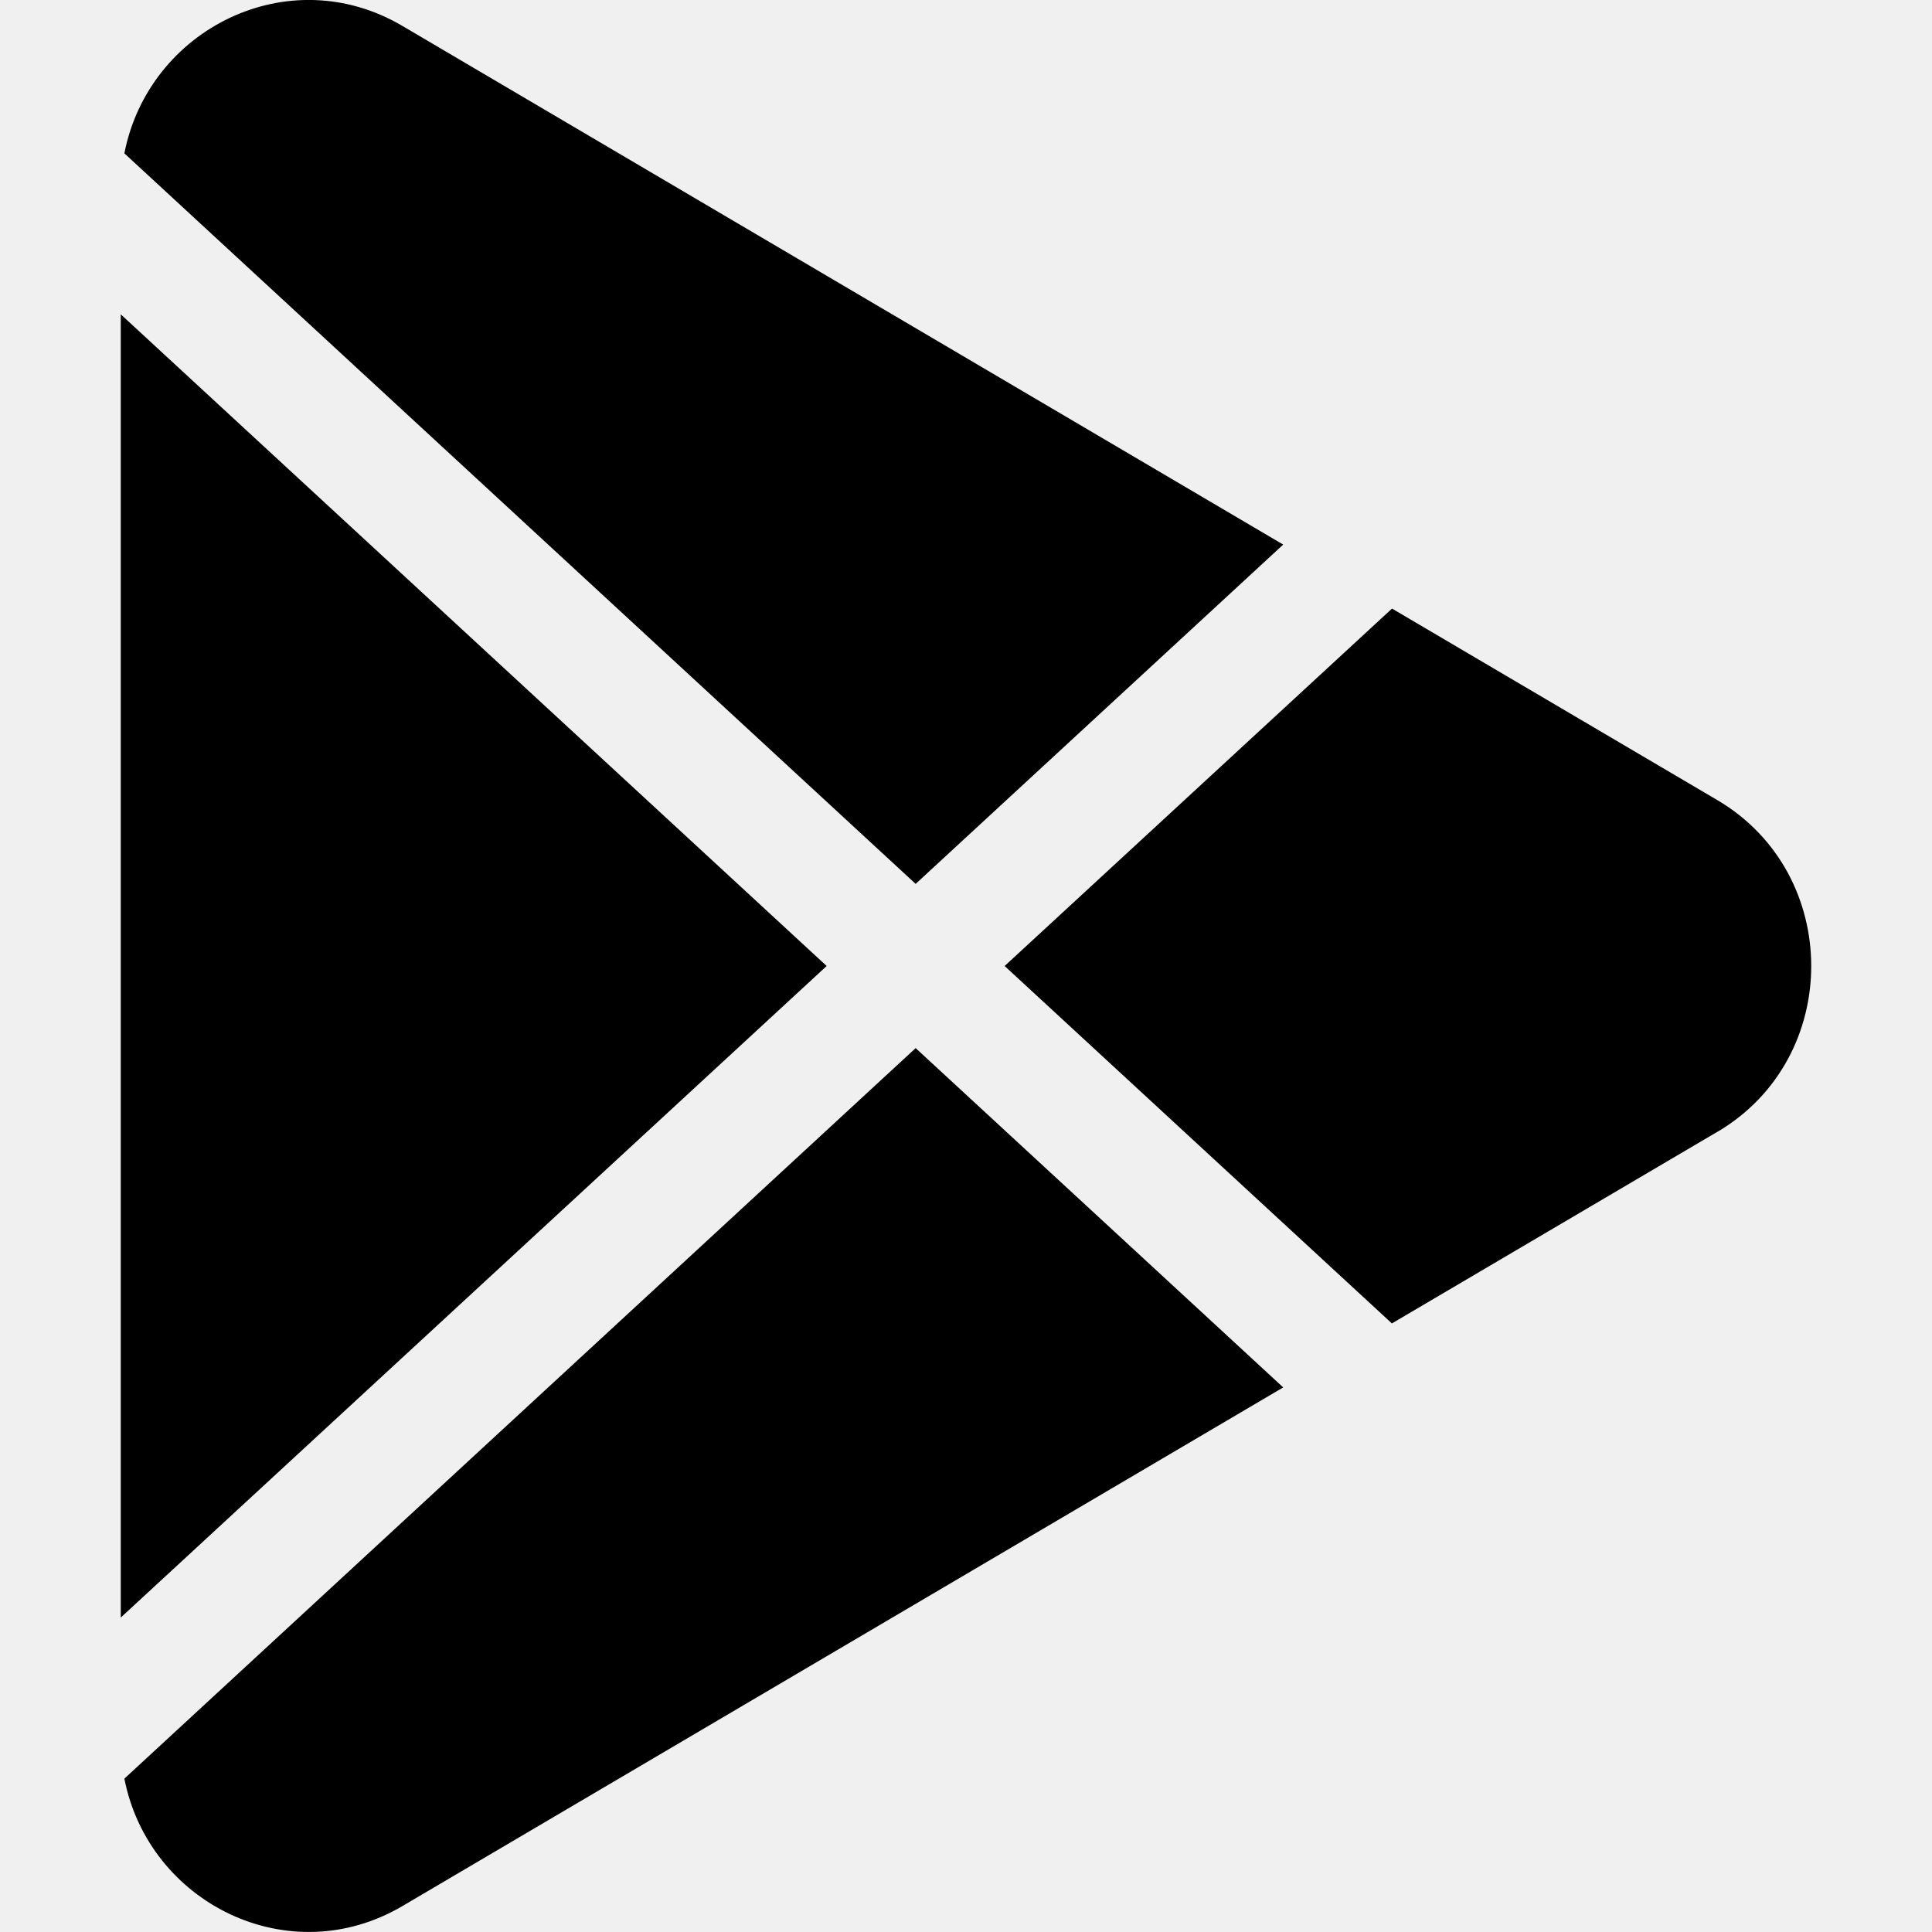
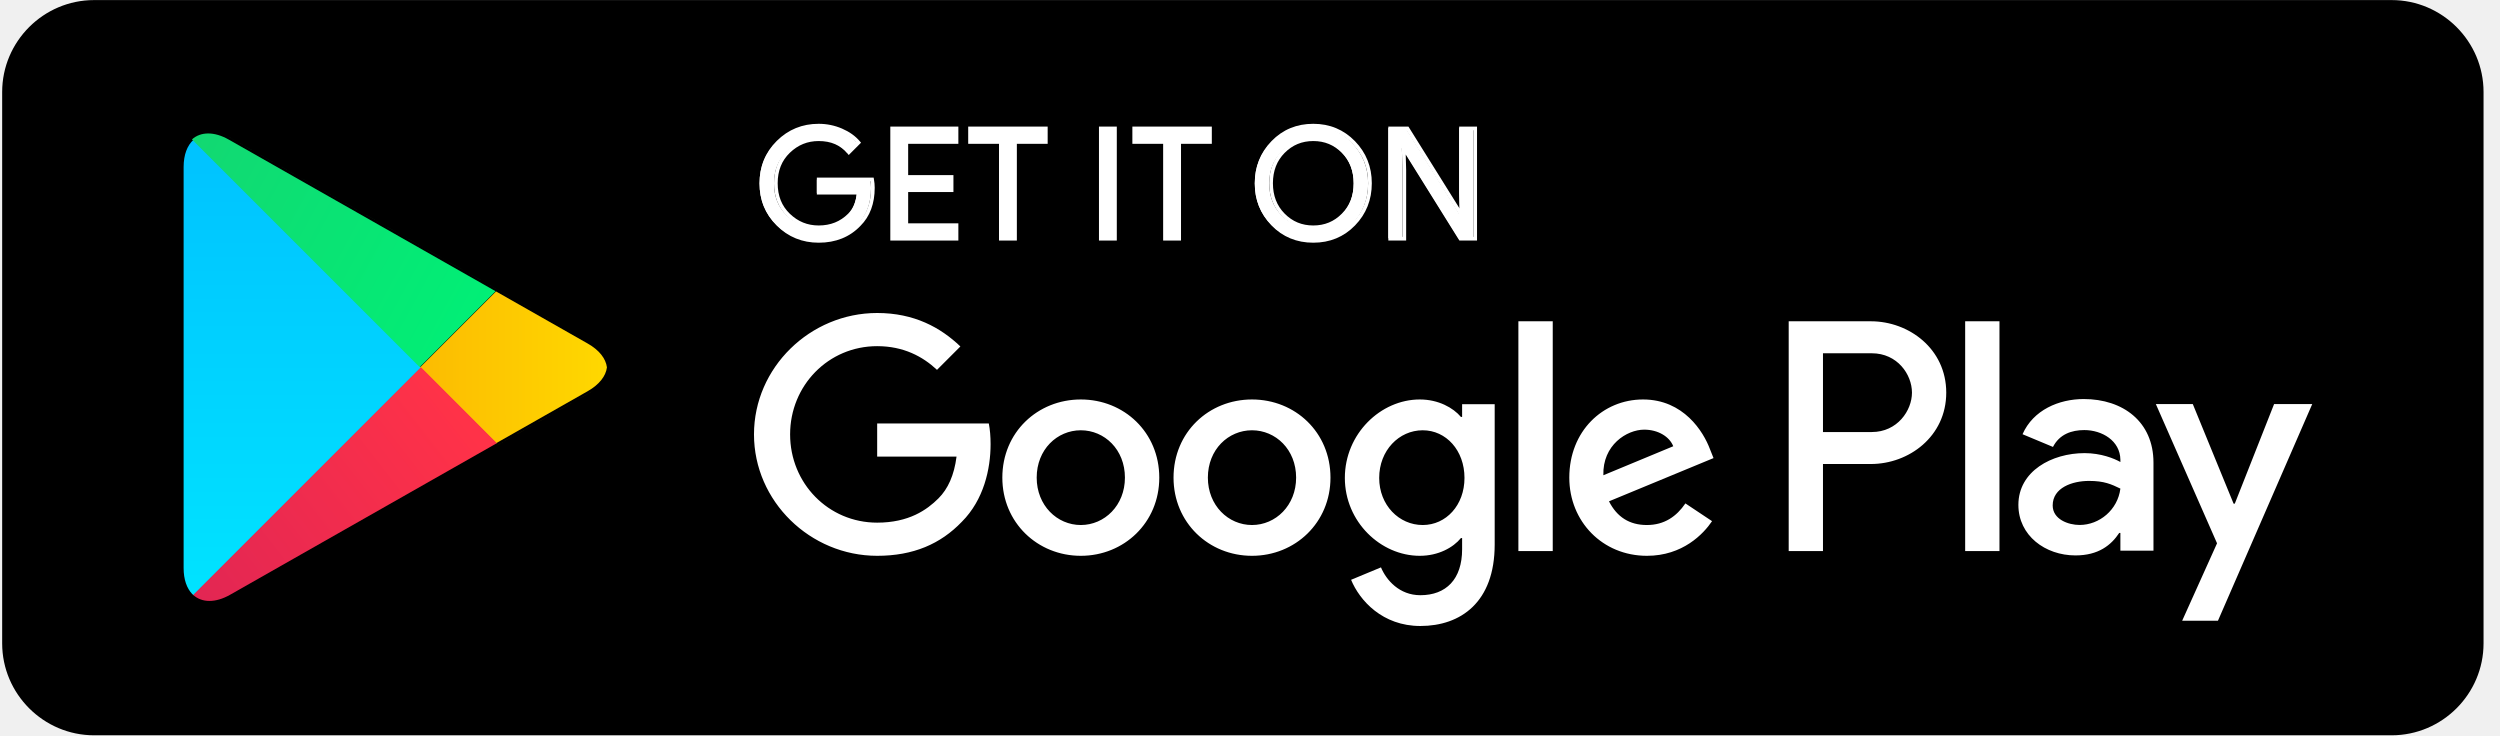
- <svg xmlns="http://www.w3.org/2000/svg" width="16" height="16" fill="currentColor" class="bi bi-google-play" viewBox="0 0 16 16">
-   <path d="M14.222 9.374c1.037-.61 1.037-2.137 0-2.748L11.528 5.04 8.32 8l3.207 2.96 2.694-1.586Zm-3.595 2.116L7.583 8.68 1.03 14.73c.201 1.029 1.36 1.61 2.303 1.055l7.294-4.295ZM1 13.396V2.603L6.846 8 1 13.396ZM1.03 1.27l6.553 6.05 3.044-2.81L3.333.215C2.39-.341 1.231.24 1.03 1.27Z" />
+ <svg xmlns="http://www.w3.org/2000/svg" width="136" height="40" viewBox="0 0 136 40" fill="none">
+   <path d="M130.106 40H5.118C2.368 40 0.118 37.75 0.118 35V5.003C0.118 2.253 2.368 0.004 5.118 0.004H130.106C132.856 0.004 135.105 2.253 135.105 5.003V35C135.105 37.75 132.856 40 130.106 40Z" fill="black" />
+   <path d="M47.384 10.226C47.384 11.064 47.136 11.731 46.639 12.229C46.074 12.82 45.34 13.116 44.436 13.116C43.57 13.116 42.833 12.816 42.228 12.216C41.621 11.615 41.319 10.871 41.319 9.982C41.319 9.094 41.621 8.35 42.228 7.75C42.833 7.149 43.57 6.849 44.436 6.849C44.864 6.849 45.276 6.933 45.666 7.101C46.057 7.269 46.37 7.492 46.605 7.771L46.077 8.299C45.68 7.824 45.133 7.587 44.436 7.587C43.804 7.587 43.258 7.809 42.797 8.252C42.336 8.696 42.106 9.273 42.106 9.982C42.106 10.692 42.336 11.269 42.797 11.713C43.258 12.157 43.804 12.379 44.436 12.379C45.105 12.379 45.663 12.156 46.111 11.709C46.401 11.418 46.569 11.013 46.613 10.494H44.436V9.773H47.342C47.37 9.93 47.384 10.08 47.384 10.226Z" fill="white" />
+   <path d="M47.584 10.213H47.384C47.383 11.032 47.144 11.667 46.668 12.145L46.667 12.146V12.147C46.12 12.717 45.419 13.002 44.536 13.002C43.693 13.002 42.987 12.714 42.398 12.132C41.81 11.548 41.52 10.835 41.519 9.969C41.52 9.103 41.81 8.391 42.398 7.807C42.987 7.224 43.693 6.936 44.536 6.935C44.952 6.935 45.349 7.016 45.727 7.179C46.106 7.342 46.405 7.556 46.628 7.821L46.705 7.757L46.634 7.686L46.107 8.214L46.177 8.285L46.254 8.221C45.838 7.722 45.255 7.471 44.536 7.473C43.88 7.472 43.304 7.706 42.828 8.167C42.346 8.63 42.105 9.239 42.106 9.969C42.105 10.7 42.346 11.309 42.828 11.772C43.304 12.233 43.88 12.467 44.536 12.466C45.227 12.467 45.817 12.232 46.281 11.767C46.591 11.456 46.767 11.025 46.813 10.489L46.823 10.381H44.636V9.86H47.442V9.76L47.344 9.778C47.371 9.929 47.384 10.073 47.384 10.213H47.584C47.584 10.061 47.57 9.904 47.54 9.742L47.526 9.66H44.436V10.581H46.713V10.481L46.614 10.472C46.57 10.975 46.41 11.354 46.14 11.625C45.71 12.053 45.184 12.265 44.536 12.266C43.927 12.265 43.412 12.056 42.967 11.628C42.526 11.202 42.307 10.658 42.306 9.969C42.307 9.281 42.526 8.737 42.967 8.311C43.412 7.883 43.927 7.674 44.536 7.673C45.212 7.674 45.721 7.898 46.101 8.349L46.171 8.433L46.775 7.828L46.84 7.763L46.781 7.693C46.535 7.4 46.208 7.168 45.806 6.995C45.404 6.822 44.977 6.735 44.536 6.735C43.646 6.734 42.879 7.047 42.257 7.665C41.633 8.282 41.318 9.058 41.319 9.969C41.318 10.88 41.633 11.656 42.257 12.274C42.879 12.892 43.647 13.204 44.536 13.203C45.461 13.204 46.229 12.896 46.811 12.285L46.739 12.216L46.81 12.286C47.328 11.769 47.585 11.069 47.584 10.213Z" fill="white" />
+   <path d="M52.087 7.7H49.355V9.602H51.819V10.323H49.355V12.225H52.087V12.962H48.584V6.962H52.087V7.7Z" fill="white" />
+   <path d="M52.035 7.724V7.624H49.203V9.726H51.667V10.247H49.203V12.349H51.935V12.886H48.633V7.086H51.935V7.724H52.035V7.624V7.724H52.135V6.886H48.433V13.086H52.135V12.149H49.404V10.447H51.867V9.526H49.404V7.824H52.135V7.724H52.035Z" fill="white" />
+   <path d="M55.269 12.962H54.498V7.7H52.822V6.962H56.944V7.7H55.269V12.962Z" fill="white" />
+   <path d="M55.217 12.986V12.886H54.546V7.624H52.87V7.086H56.793V7.624H55.117V12.986H55.217V12.886V12.986H55.317V7.824H56.993V6.886H52.67V7.824H54.346V13.086H55.317V12.986H55.217Z" fill="white" />
+   <path d="M60.706 6.962H59.935V12.962H60.706V6.962Z" fill="white" />
+   <path d="M59.884 12.986H59.984V7.086H60.554V12.886H59.884V12.986H59.984H59.884V13.086H60.754V6.886H59.784V13.086H59.884V12.986Z" fill="white" />
+   <path d="M64.199 12.962H63.427V7.7H61.752V6.962H65.875V7.7H64.199V12.962Z" fill="white" />
+   <path d="M64.147 12.986V12.886H63.475V7.624H61.801V7.086H65.723V7.624H64.047V12.986H64.147V12.886V12.986H64.247V7.824H65.923V6.886H61.601V7.824H63.275V13.086H64.247V12.986H64.147Z" fill="white" />
+   <path d="M69.713 11.705C70.157 12.154 70.7 12.379 71.343 12.379C71.984 12.379 72.528 12.154 72.972 11.705C73.416 11.255 73.639 10.681 73.639 9.982C73.639 9.284 73.416 8.71 72.972 8.261C72.528 7.812 71.984 7.587 71.343 7.587C70.7 7.587 70.157 7.812 69.713 8.261C69.269 8.71 69.047 9.284 69.047 9.982C69.047 10.681 69.269 11.255 69.713 11.705ZM73.542 12.207C72.952 12.814 72.219 13.116 71.343 13.116C70.466 13.116 69.732 12.814 69.144 12.207C68.554 11.601 68.26 10.859 68.26 9.982C68.26 9.105 68.554 8.364 69.144 7.759C69.732 7.152 70.466 6.849 71.343 6.849C72.214 6.849 72.945 7.154 73.538 7.763C74.13 8.371 74.426 9.111 74.426 9.982C74.426 10.859 74.131 11.601 73.542 12.207Z" fill="white" />
+   <path d="M69.813 11.692L69.742 11.762C70.202 12.23 70.776 12.467 71.442 12.466C72.108 12.467 72.683 12.23 73.143 11.762C73.606 11.294 73.84 10.689 73.839 9.969C73.84 9.25 73.606 8.645 73.143 8.177C72.683 7.709 72.108 7.472 71.442 7.473C70.776 7.472 70.202 7.709 69.742 8.177C69.279 8.645 69.046 9.25 69.047 9.969C69.046 10.689 69.279 11.294 69.742 11.762L69.813 11.692L69.884 11.621C69.46 11.19 69.248 10.647 69.247 9.969C69.248 9.292 69.46 8.749 69.884 8.317V8.318C70.312 7.886 70.823 7.674 71.442 7.673C72.061 7.674 72.573 7.886 73 8.317V8.318C73.426 8.749 73.638 9.292 73.639 9.969C73.638 10.647 73.426 11.19 73 11.621C72.573 12.053 72.061 12.265 71.442 12.266C70.823 12.265 70.312 12.053 69.884 11.621L69.813 11.692ZM73.714 12.264L73.57 12.124C72.997 12.711 72.296 13.002 71.442 13.002C70.588 13.002 69.887 12.711 69.315 12.124L69.312 12.122L69.315 12.124C68.743 11.535 68.461 10.824 68.46 9.969C68.461 9.115 68.743 8.404 69.315 7.815C69.887 7.227 70.588 6.936 71.442 6.935C72.291 6.936 72.99 7.228 73.566 7.819C74.141 8.411 74.425 9.12 74.426 9.969C74.425 10.824 74.141 11.535 73.57 12.124L73.714 12.264C74.32 11.641 74.627 10.869 74.626 9.969C74.627 9.075 74.319 8.305 73.71 7.679C73.1 7.052 72.337 6.734 71.442 6.735C70.543 6.734 69.777 7.05 69.172 7.675C68.564 8.298 68.259 9.07 68.26 9.969C68.259 10.869 68.564 11.641 69.172 12.264L69.175 12.267L69.172 12.264C69.777 12.889 70.543 13.204 71.442 13.203C72.342 13.204 73.107 12.889 73.714 12.264Z" fill="white" />
+   <path d="M75.525 12.962V6.962H76.463L79.379 11.63H79.412L79.379 10.474V6.962H80.15V12.962H79.346L76.295 8.069H76.262L76.295 9.225V12.962H75.525Z" fill="white" />
+   <path d="M75.625 12.986H75.725V7.086H76.508L79.424 11.754H79.615L79.579 10.496V7.086H80.15V12.886H79.501L76.451 7.993H76.259L76.295 9.251V12.886H75.625V12.986H75.725H75.625V13.086H76.495V9.248L76.462 8.09L76.362 8.093V8.193H76.395V8.093L76.31 8.146L79.391 13.086H80.35V6.886H79.379V10.499L79.412 11.657L79.511 11.654V11.554H79.478V11.654L79.564 11.601L76.619 6.886H75.525V13.086H75.625V12.986Z" fill="white" />
+   <path d="M106.905 29.979H108.771V17.478H106.905V29.979ZM123.711 21.981L121.572 27.4H121.508L119.288 21.981H117.278L120.607 29.556L118.709 33.769H120.656L125.786 21.981H123.711ZM113.13 28.558C112.518 28.558 111.666 28.253 111.666 27.497C111.666 26.532 112.728 26.162 113.644 26.162C114.465 26.162 114.85 26.339 115.349 26.58C115.204 27.738 114.207 28.558 113.13 28.558ZM113.355 21.708C112.004 21.708 110.605 22.303 110.026 23.622L111.682 24.313C112.036 23.622 112.695 23.396 113.387 23.396C114.352 23.396 115.333 23.975 115.349 25.004V25.133C115.011 24.94 114.288 24.65 113.403 24.65C111.618 24.65 109.8 25.631 109.8 27.465C109.8 29.137 111.264 30.215 112.904 30.215C114.159 30.215 114.85 29.652 115.285 28.993H115.349V29.958H117.149V25.165C117.149 22.945 115.494 21.708 113.355 21.708ZM101.824 23.503H99.17V19.218H101.824C103.219 19.218 104.011 20.373 104.011 21.361C104.011 22.33 103.219 23.503 101.824 23.503ZM101.776 17.478H97.305V29.979H99.17V25.242H101.776C103.844 25.242 105.876 23.745 105.876 21.361C105.876 18.975 103.844 17.478 101.776 17.478ZM77.396 28.561C76.108 28.561 75.028 27.481 75.028 25.999C75.028 24.501 76.108 23.407 77.396 23.407C78.669 23.407 79.668 24.501 79.668 25.999C79.668 27.481 78.669 28.561 77.396 28.561ZM79.539 22.682H79.475C79.056 22.182 78.25 21.731 77.235 21.731C75.109 21.731 73.16 23.599 73.16 25.999C73.16 28.384 75.109 30.236 77.235 30.236C78.25 30.236 79.056 29.785 79.475 29.27H79.539V29.882C79.539 31.509 78.669 32.379 77.267 32.379C76.124 32.379 75.415 31.557 75.125 30.865L73.499 31.541C73.966 32.669 75.205 34.054 77.267 34.054C79.459 34.054 81.311 32.766 81.311 29.624V21.989H79.539V22.682ZM82.6 29.979H84.469V17.478H82.6V29.979ZM87.223 25.854C87.174 24.211 88.496 23.373 89.446 23.373C90.188 23.373 90.816 23.744 91.025 24.276L87.223 25.854ZM93.023 24.437C92.669 23.486 91.589 21.731 89.382 21.731C87.191 21.731 85.37 23.454 85.37 25.983C85.37 28.368 87.174 30.236 89.591 30.236C91.541 30.236 92.669 29.044 93.136 28.351L91.686 27.385C91.203 28.094 90.542 28.561 89.591 28.561C88.64 28.561 87.964 28.126 87.529 27.272L93.216 24.92L93.023 24.437ZM47.718 23.035V24.839H52.036C51.907 25.854 51.569 26.595 51.053 27.111C50.425 27.739 49.442 28.432 47.718 28.432C45.06 28.432 42.982 26.289 42.982 23.631C42.982 20.974 45.06 18.831 47.718 18.831C49.152 18.831 50.199 19.395 50.973 20.12L52.245 18.847C51.166 17.816 49.732 17.027 47.718 17.027C44.077 17.027 41.017 19.991 41.017 23.631C41.017 27.272 44.077 30.236 47.718 30.236C49.684 30.236 51.166 29.592 52.325 28.384C53.517 27.191 53.888 25.516 53.888 24.163C53.888 23.744 53.855 23.358 53.791 23.035H47.718ZM58.796 28.561C57.507 28.561 56.396 27.498 56.396 25.983C56.396 24.453 57.507 23.407 58.796 23.407C60.085 23.407 61.196 24.453 61.196 25.983C61.196 27.498 60.085 28.561 58.796 28.561ZM58.796 21.731C56.444 21.731 54.527 23.518 54.527 25.983C54.527 28.432 56.444 30.236 58.796 30.236C61.148 30.236 63.065 28.432 63.065 25.983C63.065 23.518 61.148 21.731 58.796 21.731ZM68.108 28.561C66.82 28.561 65.708 27.498 65.708 25.983C65.708 24.453 66.82 23.407 68.108 23.407C69.397 23.407 70.509 24.453 70.509 25.983C70.509 27.498 69.397 28.561 68.108 28.561ZM68.108 21.731C65.756 21.731 63.84 23.518 63.84 25.983C63.84 28.432 65.756 30.236 68.108 30.236C70.461 30.236 72.378 28.432 72.378 25.983C72.378 23.518 70.461 21.731 68.108 21.731Z" fill="white" />
+   <path fill-rule="evenodd" clip-rule="evenodd" d="M10.526 32.381L10.452 32.31C10.161 32.002 9.989 31.524 9.989 30.905V31.05V8.931V9.083C9.989 8.413 10.19 7.907 10.525 7.605L22.914 19.993L10.526 32.381ZM9.989 8.93C9.989 8.875 9.991 8.821 9.993 8.769C9.991 8.821 9.989 8.875 9.989 8.93ZM9.994 8.766V8.764V8.766ZM9.994 8.759V8.758V8.759Z" fill="url(#paint0_linear)" />
+   <path fill-rule="evenodd" clip-rule="evenodd" d="M26.983 24.261L27.077 24.207L31.969 21.427C32.436 21.163 32.747 20.841 32.902 20.501C32.747 20.841 32.436 21.163 31.969 21.428L27.077 24.208L26.983 24.261ZM26.984 24.114L22.854 19.984L26.984 15.854L31.969 18.687C32.603 19.046 32.958 19.51 33.017 19.984V19.986C32.958 20.458 32.603 20.922 31.969 21.282L26.984 24.114Z" fill="url(#paint1_linear)" />
+   <path fill-rule="evenodd" clip-rule="evenodd" d="M11.394 32.838C11.048 32.838 10.747 32.725 10.511 32.513V32.512C10.747 32.725 11.049 32.838 11.395 32.838C11.425 32.838 11.456 32.837 11.487 32.835C11.456 32.837 11.425 32.838 11.394 32.838ZM11.395 32.691C11.049 32.692 10.747 32.579 10.511 32.366L22.899 19.979L27.028 24.109L12.515 32.356C12.114 32.584 11.733 32.691 11.395 32.691ZM10.508 32.51C10.486 32.49 10.464 32.469 10.443 32.447L10.508 32.51Z" fill="url(#paint2_linear)" />
+   <path fill-rule="evenodd" clip-rule="evenodd" d="M22.832 19.972L10.443 7.584C10.679 7.372 10.98 7.26 11.326 7.26C11.665 7.26 12.046 7.367 12.448 7.596L26.961 15.843L22.832 19.972ZM27.054 15.75L12.448 7.45C12.046 7.222 11.665 7.114 11.326 7.114H11.322H11.327C11.666 7.114 12.046 7.222 12.448 7.449L27.054 15.749V15.75Z" fill="url(#paint3_linear)" />
+   <path d="M11.493 32.833C11.807 32.815 12.155 32.707 12.521 32.5L27.033 24.254L12.521 32.5C12.155 32.708 11.807 32.816 11.493 32.833ZM10.517 32.511L10.514 32.508C10.515 32.509 10.516 32.51 10.517 32.511ZM10.449 32.445L10.443 32.439C10.445 32.441 10.447 32.443 10.449 32.445Z" fill="black" />
+   <path fill-rule="evenodd" clip-rule="evenodd" d="M27.092 24.269L27.183 24.216L27.092 24.269Z" fill="url(#paint4_linear)" />
+   <path d="M10.452 32.433C10.161 32.125 9.989 31.647 9.989 31.028V31.027C9.989 31.647 10.161 32.125 10.452 32.432V32.433Z" fill="black" />
+   <path fill-rule="evenodd" clip-rule="evenodd" d="M10.443 32.424V32.423L10.515 32.352L10.443 32.424Z" fill="url(#paint5_linear)" />
+   <path d="M32.995 20.494C33.072 20.326 33.11 20.152 33.11 19.98C33.11 19.979 33.111 19.979 33.111 19.979C33.111 20.152 33.072 20.326 32.995 20.494Z" fill="black" />
+   <path d="M33.033 19.964H33.032C33.032 19.441 32.683 18.918 31.984 18.521L27.092 15.742V15.741L31.984 18.521C32.683 18.918 33.033 19.441 33.033 19.964Z" fill="#404040" />
+   <path d="M9.989 8.91V8.909V8.91ZM9.993 8.748C9.994 8.747 9.994 8.746 9.994 8.745C9.994 8.746 9.994 8.747 9.993 8.748ZM9.994 8.743V8.738V8.743ZM9.994 8.737C10.052 7.71 10.61 7.118 11.4 7.114C11.058 7.116 10.76 7.228 10.526 7.438L10.523 7.441C10.499 7.463 10.475 7.486 10.452 7.51C10.19 7.788 10.024 8.204 9.994 8.737Z" fill="#404040" />
+   <defs>
+     <linearGradient id="paint0_linear" x1="16.452" y1="7.605" x2="16.452" y2="32.381" gradientUnits="userSpaceOnUse">
+       <stop stop-color="#00C2FF" />
+       <stop offset="1" stop-color="#00E3FF" />
+     </linearGradient>
+     <linearGradient id="paint1_linear" x1="33.789" y1="19.984" x2="23" y2="20" gradientUnits="userSpaceOnUse">
+       <stop stop-color="#FFDA00" />
+       <stop offset="1" stop-color="#FCBC01" />
+     </linearGradient>
+     <linearGradient id="paint2_linear" x1="24.828" y1="22.273" x2="10.999" y2="33" gradientUnits="userSpaceOnUse">
+       <stop stop-color="#FF3248" />
+       <stop offset="1" stop-color="#E22653" />
+     </linearGradient>
+     <linearGradient id="paint3_linear" x1="27.5" y1="16.5" x2="10" y2="7" gradientUnits="userSpaceOnUse">
+       <stop stop-color="#00F076" />
+       <stop offset="1" stop-color="#13D772" />
+     </linearGradient>
+     <linearGradient id="paint4_linear" x1="33.703" y1="20.114" x2="10.203" y2="20.114" gradientUnits="userSpaceOnUse">
+       <stop stop-color="#CCB300" />
+       <stop offset="1" stop-color="#CC7C00" />
+     </linearGradient>
+     <linearGradient id="paint5_linear" x1="24.421" y1="22.548" x2="2.317" y2="0.444" gradientUnits="userSpaceOnUse">
+       <stop stop-color="#DF333B" />
+       <stop offset="1" stop-color="#AA0E56" />
+     </linearGradient>
+   </defs>
</svg>
